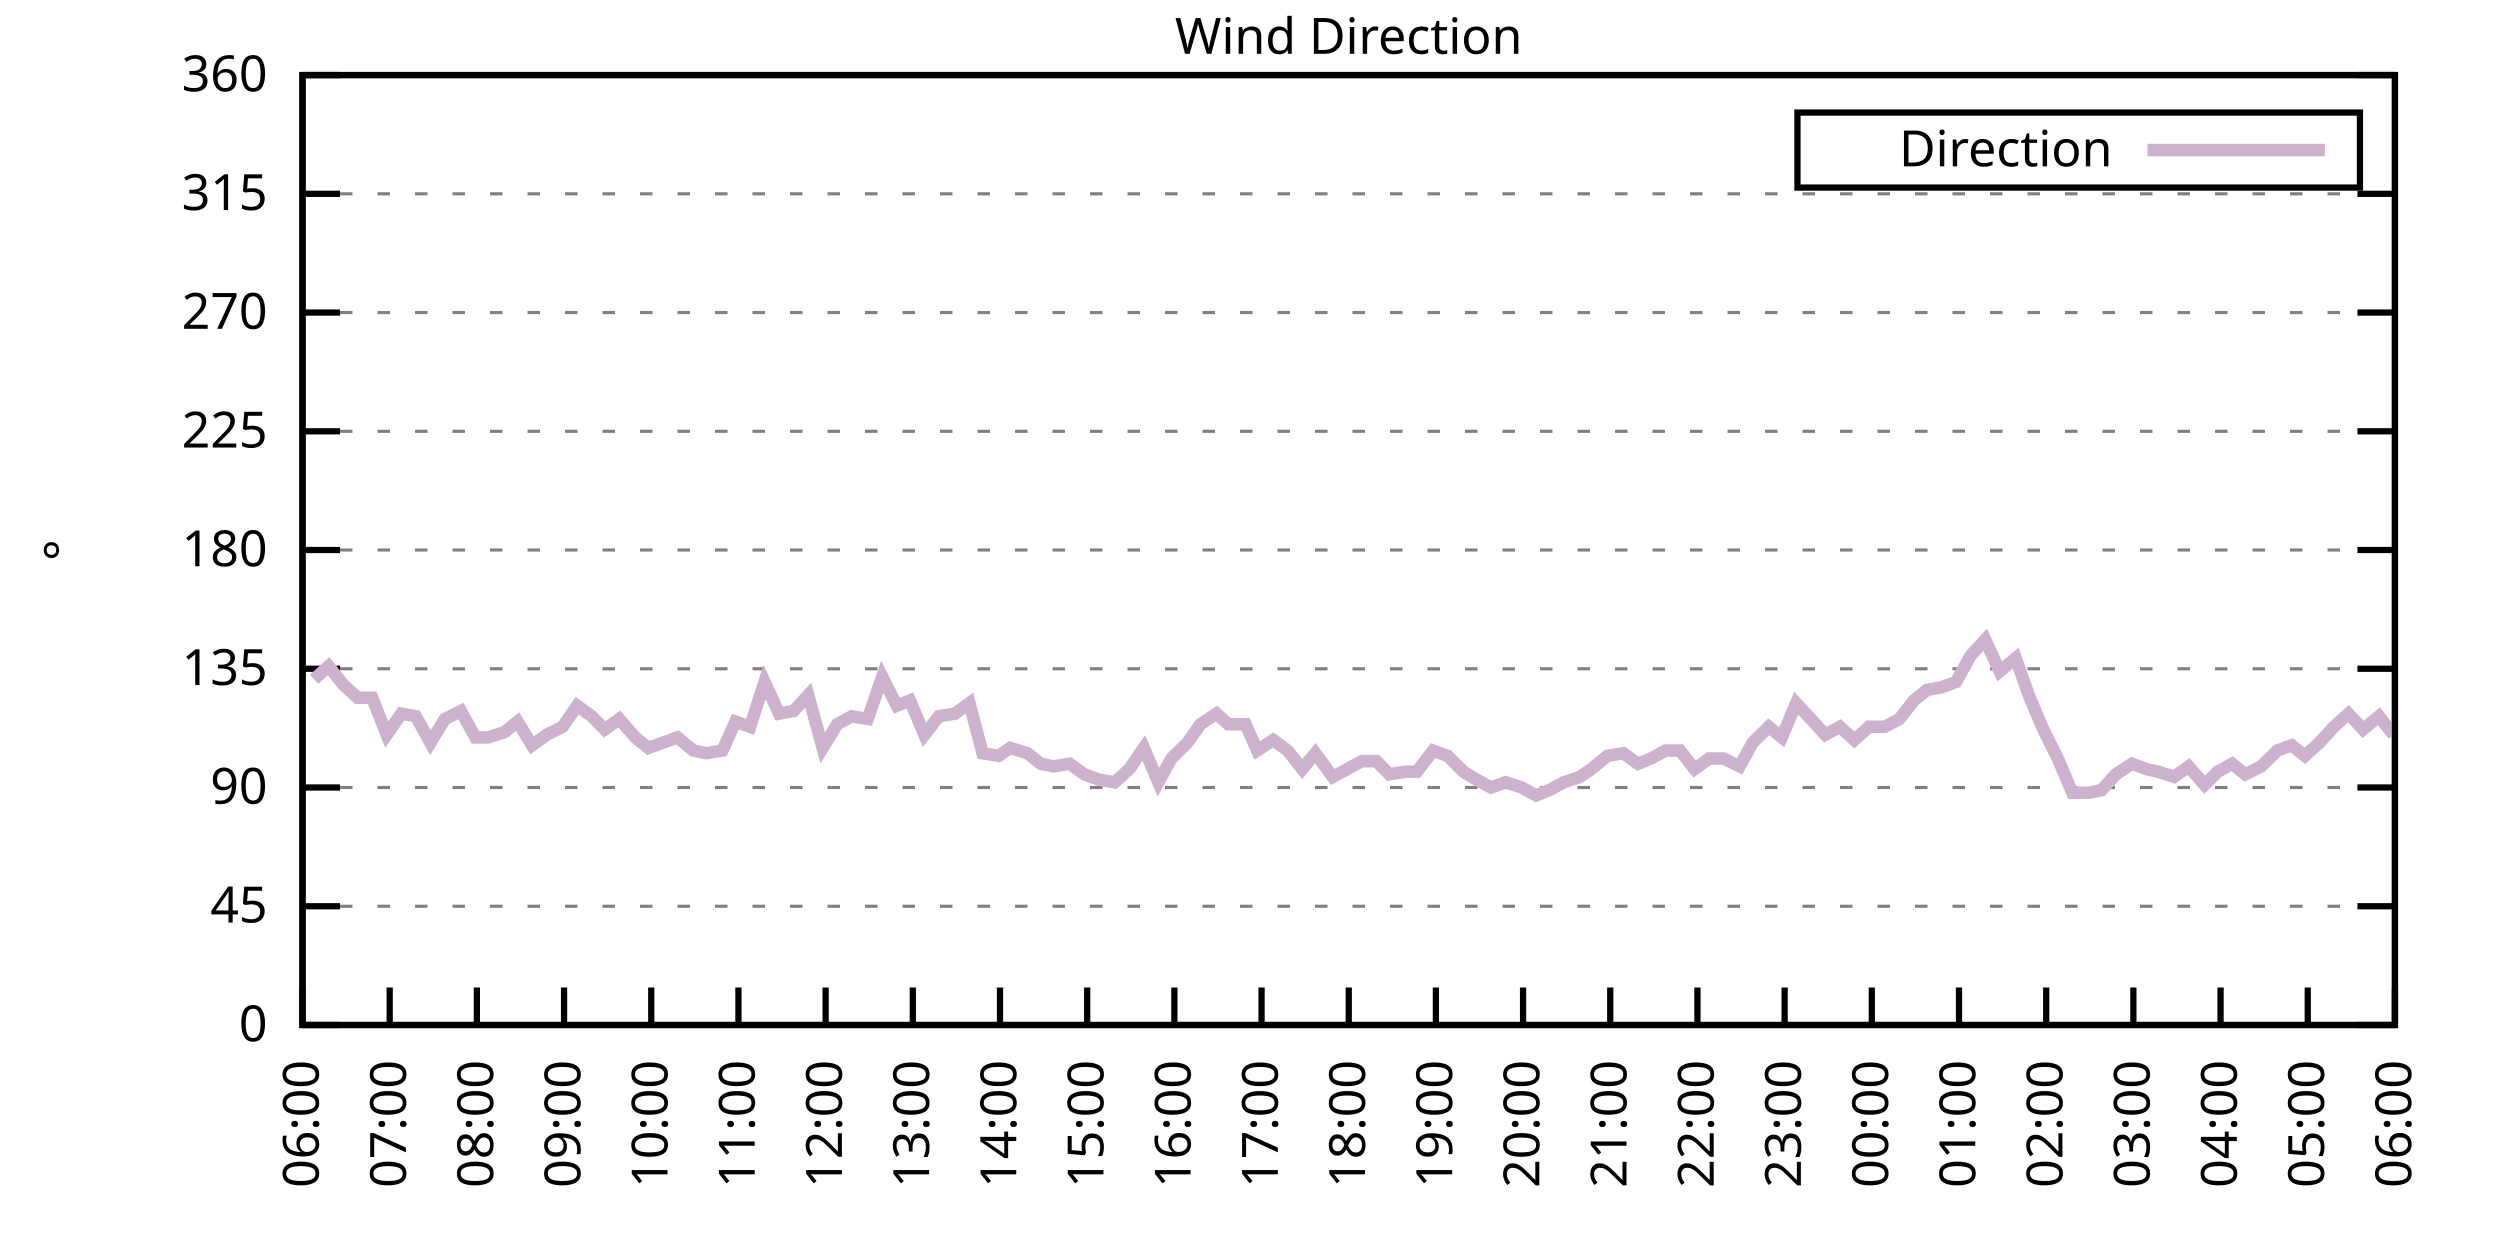
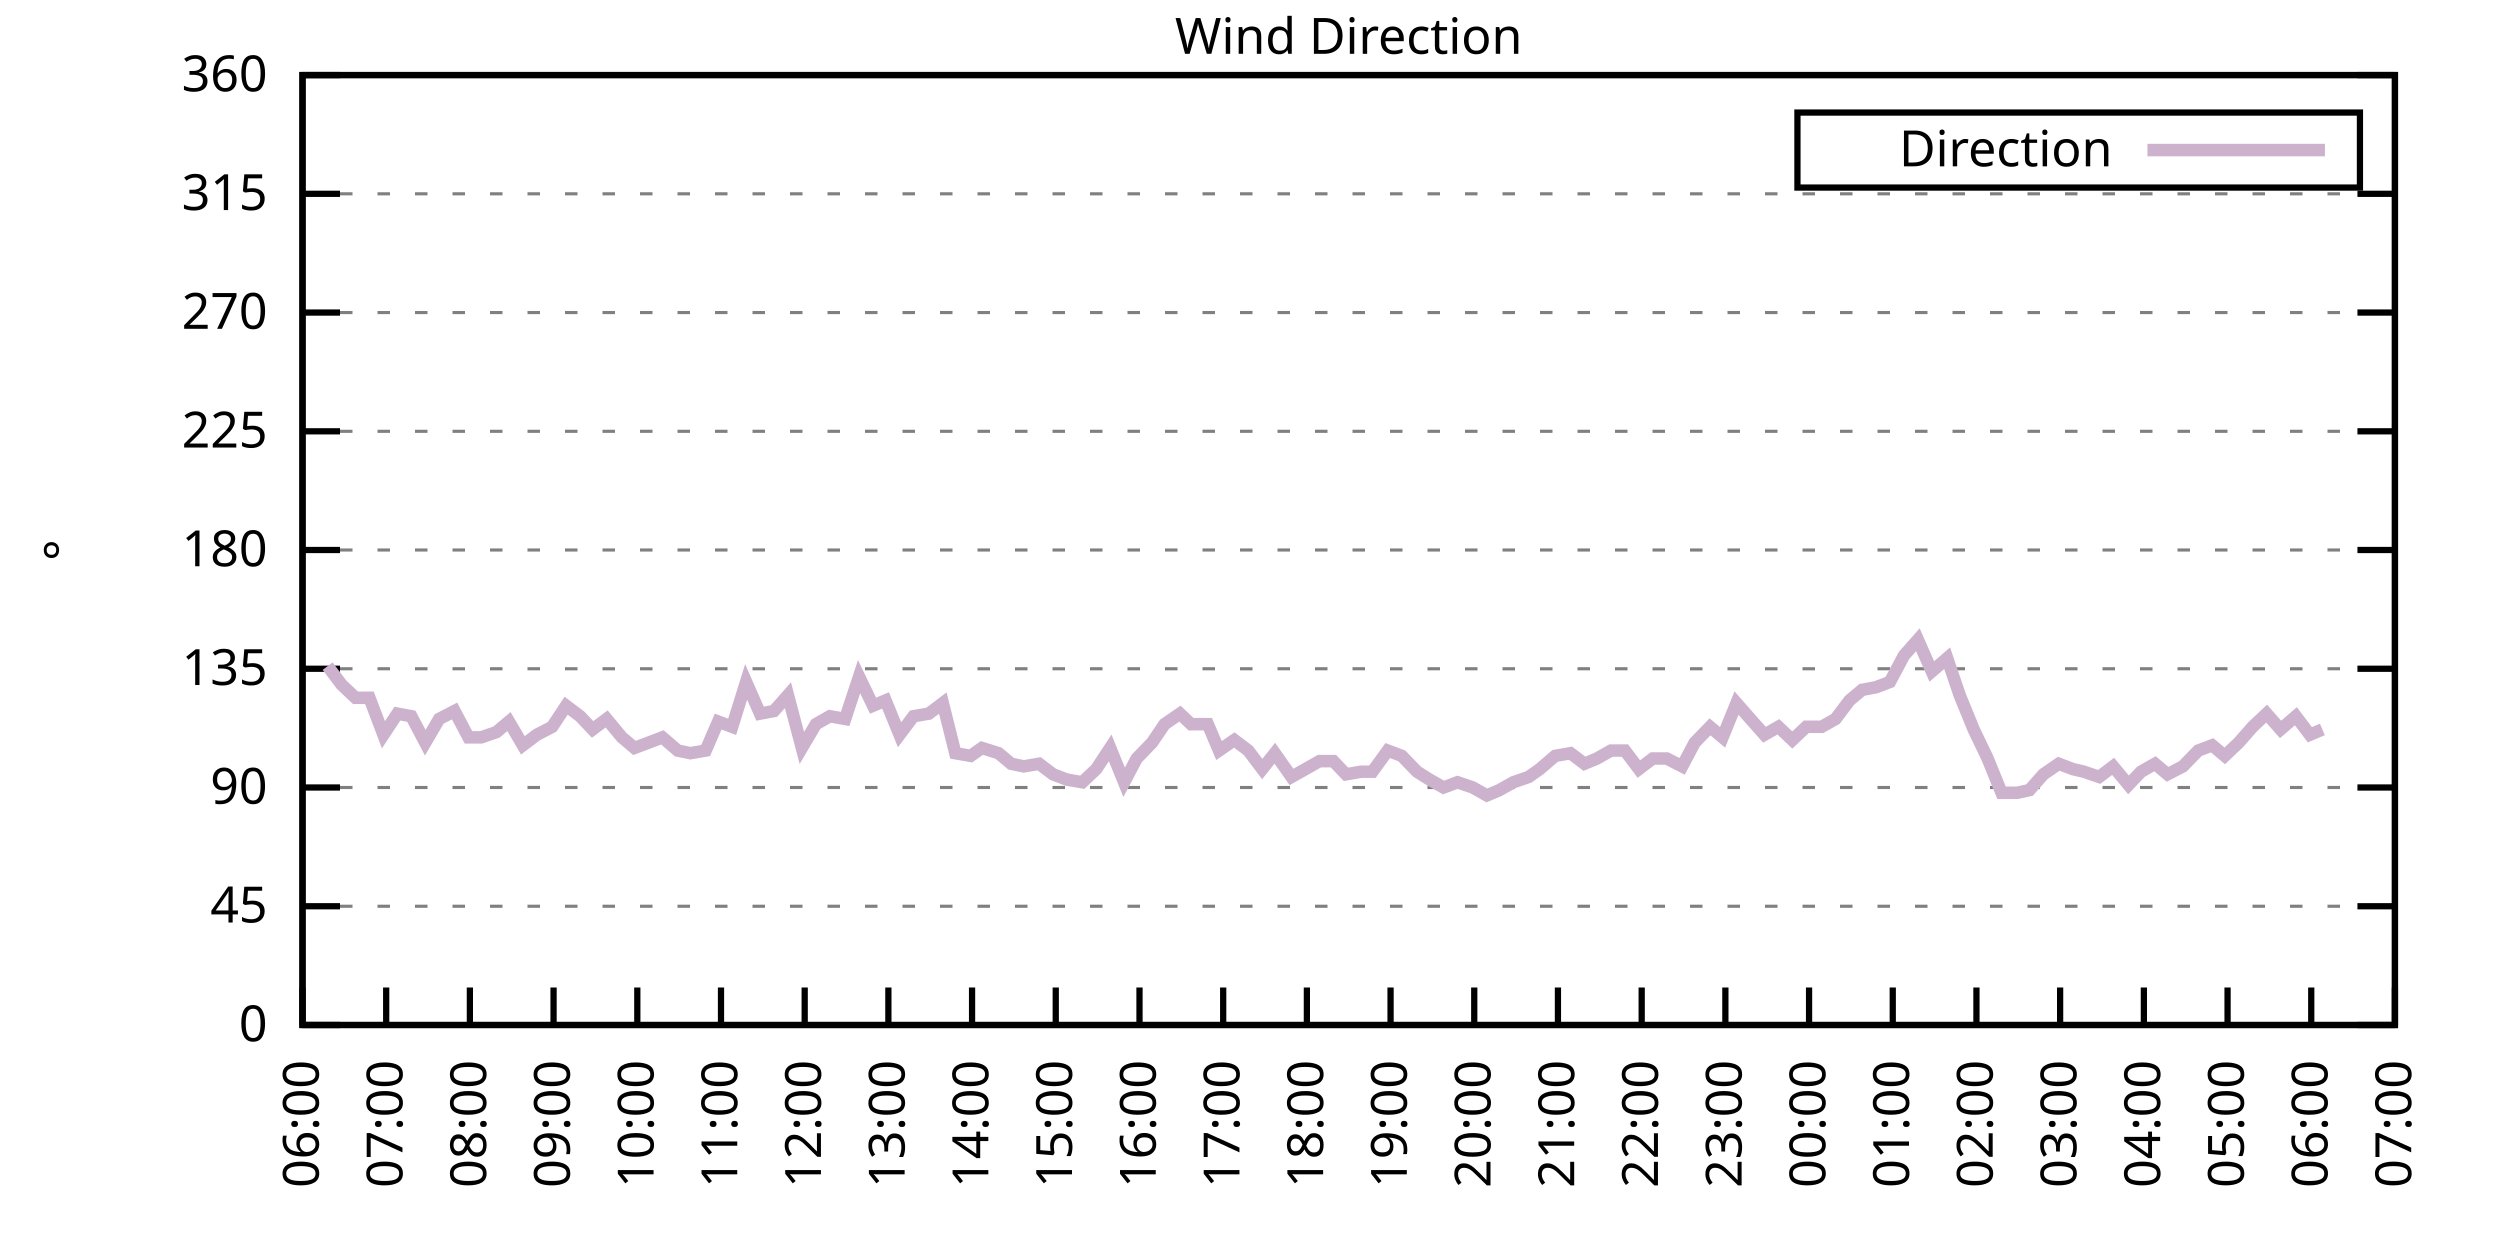
<svg xmlns="http://www.w3.org/2000/svg" xmlns:xlink="http://www.w3.org/1999/xlink" width="400" height="200" viewBox="0 0 400 200">
  <g id="gnuplot_canvas">
    <rect x="0" y="0" width="400" height="200" fill="none" />
    <defs>
      <circle id="gpDot" r="0.5" stroke-width="0.5" stroke="currentColor" />
      <path id="gpPt0" stroke-width="0.333" stroke="currentColor" d="M-1,0 h2 M0,-1 v2" />
      <path id="gpPt1" stroke-width="0.333" stroke="currentColor" d="M-1,-1 L1,1 M1,-1 L-1,1" />
      <path id="gpPt2" stroke-width="0.333" stroke="currentColor" d="M-1,0 L1,0 M0,-1 L0,1 M-1,-1 L1,1 M-1,1 L1,-1" />
      <rect id="gpPt3" stroke-width="0.333" stroke="currentColor" x="-1" y="-1" width="2" height="2" />
      <rect id="gpPt4" stroke-width="0.333" stroke="currentColor" fill="currentColor" x="-1" y="-1" width="2" height="2" />
      <circle id="gpPt5" stroke-width="0.333" stroke="currentColor" cx="0" cy="0" r="1" />
      <use xlink:href="#gpPt5" id="gpPt6" fill="currentColor" stroke="none" />
      <path id="gpPt7" stroke-width="0.333" stroke="currentColor" d="M0,-1.33 L-1.33,0.67 L1.33,0.67 z" />
      <use xlink:href="#gpPt7" id="gpPt8" fill="currentColor" stroke="none" />
      <use xlink:href="#gpPt7" id="gpPt9" stroke="currentColor" transform="rotate(180)" />
      <use xlink:href="#gpPt9" id="gpPt10" fill="currentColor" stroke="none" />
      <use xlink:href="#gpPt3" id="gpPt11" stroke="currentColor" transform="rotate(45)" />
      <use xlink:href="#gpPt11" id="gpPt12" fill="currentColor" stroke="none" />
      <path id="gpPt13" stroke-width="0.333" stroke="currentColor" d="M0,1.330 L1.265,0.411 L0.782,-1.067 L-0.782,-1.076 L-1.265,0.411 z" />
      <use xlink:href="#gpPt13" id="gpPt14" fill="currentColor" stroke="none" />
      <filter id="textbox" filterUnits="objectBoundingBox" x="0" y="0" height="1" width="1">
        <feFlood flood-color="white" flood-opacity="1" result="bgnd" />
        <feComposite in="SourceGraphic" in2="bgnd" operator="atop" />
      </filter>
      <filter id="greybox" filterUnits="objectBoundingBox" x="0" y="0" height="1" width="1">
        <feFlood flood-color="lightgrey" flood-opacity="1" result="grey" />
        <feComposite in="SourceGraphic" in2="grey" operator="atop" />
      </filter>
    </defs>
    <g fill="none" color="white" stroke="currentColor" stroke-width="1.00" stroke-linecap="butt" stroke-linejoin="miter">
</g>
    <g fill="none" color="black" stroke="currentColor" stroke-width="1.00" stroke-linecap="butt" stroke-linejoin="miter">
      <g stroke="none" shape-rendering="crispEdges">
        <polygon fill="rgb(255, 255, 255)" points="48.40,164.00 383.18,164.00 383.18,12.02 48.40,12.02 " />
      </g>
    </g>
    <g fill="none" color="black" stroke="currentColor" stroke-width="1.00" stroke-linecap="butt" stroke-linejoin="miter">
</g>
    <g fill="none" color="black" stroke="black" stroke-width="0.50" stroke-linecap="butt" stroke-linejoin="miter">
</g>
    <g fill="none" color="gray" stroke="currentColor" stroke-width="0.50" stroke-linecap="butt" stroke-linejoin="miter">
      <path stroke="gray" stroke-dasharray="2,4" class="gridline" d="M48.40,164.00 L383.19,164.00  " />
    </g>
    <g fill="none" color="gray" stroke="gray" stroke-width="1.00" stroke-linecap="butt" stroke-linejoin="miter">
</g>
    <g fill="none" color="black" stroke="currentColor" stroke-width="1.00" stroke-linecap="butt" stroke-linejoin="miter">
      <path stroke="black" d="M48.40,164.00 L54.40,164.00 M383.19,164.00 L377.19,164.00  " />
      <g transform="translate(42.80,166.60)" stroke="none" fill="black" font-family="Sans" font-size="8.00" text-anchor="end">
        <text>
          <tspan font-family="Sans"> 0</tspan>
        </text>
      </g>
    </g>
    <g fill="none" color="black" stroke="currentColor" stroke-width="1.00" stroke-linecap="butt" stroke-linejoin="miter">
</g>
    <g fill="none" color="black" stroke="black" stroke-width="0.50" stroke-linecap="butt" stroke-linejoin="miter">
</g>
    <g fill="none" color="gray" stroke="currentColor" stroke-width="0.50" stroke-linecap="butt" stroke-linejoin="miter">
      <path stroke="gray" stroke-dasharray="2,4" class="gridline" d="M48.40,145.00 L383.19,145.00  " />
    </g>
    <g fill="none" color="gray" stroke="gray" stroke-width="1.00" stroke-linecap="butt" stroke-linejoin="miter">
</g>
    <g fill="none" color="black" stroke="currentColor" stroke-width="1.00" stroke-linecap="butt" stroke-linejoin="miter">
      <path stroke="black" d="M48.40,145.00 L54.40,145.00 M383.19,145.00 L377.19,145.00  " />
      <g transform="translate(42.80,147.60)" stroke="none" fill="black" font-family="Sans" font-size="8.00" text-anchor="end">
        <text>
          <tspan font-family="Sans"> 45</tspan>
        </text>
      </g>
    </g>
    <g fill="none" color="black" stroke="currentColor" stroke-width="1.00" stroke-linecap="butt" stroke-linejoin="miter">
</g>
    <g fill="none" color="black" stroke="black" stroke-width="0.50" stroke-linecap="butt" stroke-linejoin="miter">
</g>
    <g fill="none" color="gray" stroke="currentColor" stroke-width="0.50" stroke-linecap="butt" stroke-linejoin="miter">
      <path stroke="gray" stroke-dasharray="2,4" class="gridline" d="M48.40,126.00 L383.19,126.00  " />
    </g>
    <g fill="none" color="gray" stroke="gray" stroke-width="1.00" stroke-linecap="butt" stroke-linejoin="miter">
</g>
    <g fill="none" color="black" stroke="currentColor" stroke-width="1.00" stroke-linecap="butt" stroke-linejoin="miter">
      <path stroke="black" d="M48.40,126.00 L54.40,126.00 M383.19,126.00 L377.19,126.00  " />
      <g transform="translate(42.80,128.60)" stroke="none" fill="black" font-family="Sans" font-size="8.00" text-anchor="end">
        <text>
          <tspan font-family="Sans"> 90</tspan>
        </text>
      </g>
    </g>
    <g fill="none" color="black" stroke="currentColor" stroke-width="1.00" stroke-linecap="butt" stroke-linejoin="miter">
</g>
    <g fill="none" color="black" stroke="black" stroke-width="0.50" stroke-linecap="butt" stroke-linejoin="miter">
</g>
    <g fill="none" color="gray" stroke="currentColor" stroke-width="0.50" stroke-linecap="butt" stroke-linejoin="miter">
      <path stroke="gray" stroke-dasharray="2,4" class="gridline" d="M48.40,107.00 L383.19,107.00  " />
    </g>
    <g fill="none" color="gray" stroke="gray" stroke-width="1.00" stroke-linecap="butt" stroke-linejoin="miter">
</g>
    <g fill="none" color="black" stroke="currentColor" stroke-width="1.00" stroke-linecap="butt" stroke-linejoin="miter">
      <path stroke="black" d="M48.40,107.00 L54.40,107.00 M383.19,107.00 L377.19,107.00  " />
      <g transform="translate(42.80,109.60)" stroke="none" fill="black" font-family="Sans" font-size="8.00" text-anchor="end">
        <text>
          <tspan font-family="Sans"> 135</tspan>
        </text>
      </g>
    </g>
    <g fill="none" color="black" stroke="currentColor" stroke-width="1.00" stroke-linecap="butt" stroke-linejoin="miter">
</g>
    <g fill="none" color="black" stroke="black" stroke-width="0.50" stroke-linecap="butt" stroke-linejoin="miter">
</g>
    <g fill="none" color="gray" stroke="currentColor" stroke-width="0.50" stroke-linecap="butt" stroke-linejoin="miter">
      <path stroke="gray" stroke-dasharray="2,4" class="gridline" d="M48.40,88.00 L383.19,88.00  " />
    </g>
    <g fill="none" color="gray" stroke="gray" stroke-width="1.00" stroke-linecap="butt" stroke-linejoin="miter">
</g>
    <g fill="none" color="black" stroke="currentColor" stroke-width="1.00" stroke-linecap="butt" stroke-linejoin="miter">
      <path stroke="black" d="M48.40,88.00 L54.40,88.00 M383.19,88.00 L377.19,88.00  " />
      <g transform="translate(42.80,90.60)" stroke="none" fill="black" font-family="Sans" font-size="8.00" text-anchor="end">
        <text>
          <tspan font-family="Sans"> 180</tspan>
        </text>
      </g>
    </g>
    <g fill="none" color="black" stroke="currentColor" stroke-width="1.00" stroke-linecap="butt" stroke-linejoin="miter">
</g>
    <g fill="none" color="black" stroke="black" stroke-width="0.50" stroke-linecap="butt" stroke-linejoin="miter">
</g>
    <g fill="none" color="gray" stroke="currentColor" stroke-width="0.50" stroke-linecap="butt" stroke-linejoin="miter">
      <path stroke="gray" stroke-dasharray="2,4" class="gridline" d="M48.40,69.01 L383.19,69.01  " />
    </g>
    <g fill="none" color="gray" stroke="gray" stroke-width="1.00" stroke-linecap="butt" stroke-linejoin="miter">
</g>
    <g fill="none" color="black" stroke="currentColor" stroke-width="1.00" stroke-linecap="butt" stroke-linejoin="miter">
      <path stroke="black" d="M48.40,69.01 L54.40,69.01 M383.19,69.01 L377.19,69.01  " />
      <g transform="translate(42.80,71.61)" stroke="none" fill="black" font-family="Sans" font-size="8.00" text-anchor="end">
        <text>
          <tspan font-family="Sans"> 225</tspan>
        </text>
      </g>
    </g>
    <g fill="none" color="black" stroke="currentColor" stroke-width="1.00" stroke-linecap="butt" stroke-linejoin="miter">
</g>
    <g fill="none" color="black" stroke="black" stroke-width="0.50" stroke-linecap="butt" stroke-linejoin="miter">
</g>
    <g fill="none" color="gray" stroke="currentColor" stroke-width="0.50" stroke-linecap="butt" stroke-linejoin="miter">
      <path stroke="gray" stroke-dasharray="2,4" class="gridline" d="M48.40,50.01 L383.19,50.01  " />
    </g>
    <g fill="none" color="gray" stroke="gray" stroke-width="1.00" stroke-linecap="butt" stroke-linejoin="miter">
</g>
    <g fill="none" color="black" stroke="currentColor" stroke-width="1.00" stroke-linecap="butt" stroke-linejoin="miter">
      <path stroke="black" d="M48.40,50.01 L54.40,50.01 M383.19,50.01 L377.19,50.01  " />
      <g transform="translate(42.80,52.61)" stroke="none" fill="black" font-family="Sans" font-size="8.00" text-anchor="end">
        <text>
          <tspan font-family="Sans"> 270</tspan>
        </text>
      </g>
    </g>
    <g fill="none" color="black" stroke="currentColor" stroke-width="1.00" stroke-linecap="butt" stroke-linejoin="miter">
</g>
    <g fill="none" color="black" stroke="black" stroke-width="0.50" stroke-linecap="butt" stroke-linejoin="miter">
</g>
    <g fill="none" color="gray" stroke="currentColor" stroke-width="0.50" stroke-linecap="butt" stroke-linejoin="miter">
      <path stroke="gray" stroke-dasharray="2,4" class="gridline" d="M48.40,31.01 L383.19,31.01  " />
    </g>
    <g fill="none" color="gray" stroke="gray" stroke-width="1.00" stroke-linecap="butt" stroke-linejoin="miter">
</g>
    <g fill="none" color="black" stroke="currentColor" stroke-width="1.00" stroke-linecap="butt" stroke-linejoin="miter">
      <path stroke="black" d="M48.40,31.01 L54.40,31.01 M383.19,31.01 L377.19,31.01  " />
      <g transform="translate(42.80,33.61)" stroke="none" fill="black" font-family="Sans" font-size="8.00" text-anchor="end">
        <text>
          <tspan font-family="Sans"> 315</tspan>
        </text>
      </g>
    </g>
    <g fill="none" color="black" stroke="currentColor" stroke-width="1.00" stroke-linecap="butt" stroke-linejoin="miter">
</g>
    <g fill="none" color="black" stroke="black" stroke-width="0.50" stroke-linecap="butt" stroke-linejoin="miter">
</g>
    <g fill="none" color="gray" stroke="currentColor" stroke-width="0.50" stroke-linecap="butt" stroke-linejoin="miter">
      <path stroke="gray" stroke-dasharray="2,4" class="gridline" d="M48.40,12.01 L383.19,12.01  " />
    </g>
    <g fill="none" color="gray" stroke="gray" stroke-width="1.00" stroke-linecap="butt" stroke-linejoin="miter">
</g>
    <g fill="none" color="black" stroke="currentColor" stroke-width="1.00" stroke-linecap="butt" stroke-linejoin="miter">
      <path stroke="black" d="M48.40,12.01 L54.40,12.01 M383.19,12.01 L377.19,12.01  " />
      <g transform="translate(42.80,14.61)" stroke="none" fill="black" font-family="Sans" font-size="8.00" text-anchor="end">
        <text>
          <tspan font-family="Sans"> 360</tspan>
        </text>
      </g>
    </g>
    <g fill="none" color="black" stroke="currentColor" stroke-width="1.00" stroke-linecap="butt" stroke-linejoin="miter">
      <path stroke="black" d="M48.40,164.00 L48.40,158.00  " />
      <g transform="translate(51.00,169.60) rotate(270.00)" stroke="none" fill="black" font-family="Sans" font-size="8.00" text-anchor="end">
        <text>
          <tspan font-family="Sans">06:00</tspan>
        </text>
      </g>
    </g>
    <g fill="none" color="black" stroke="currentColor" stroke-width="1.00" stroke-linecap="butt" stroke-linejoin="miter">
-       <path stroke="black" d="M62.35,164.00 L62.35,158.00  " />
-       <g transform="translate(64.95,169.60) rotate(270.00)" stroke="none" fill="black" font-family="Sans" font-size="8.00" text-anchor="end">
+       <path stroke="black" d="M61.79,164.00 L61.79,158.00  " />
+       <g transform="translate(64.39,169.60) rotate(270.00)" stroke="none" fill="black" font-family="Sans" font-size="8.00" text-anchor="end">
        <text>
          <tspan font-family="Sans">07:00</tspan>
        </text>
      </g>
    </g>
    <g fill="none" color="black" stroke="currentColor" stroke-width="1.00" stroke-linecap="butt" stroke-linejoin="miter">
-       <path stroke="black" d="M76.30,164.00 L76.30,158.00  " />
-       <g transform="translate(78.90,169.60) rotate(270.00)" stroke="none" fill="black" font-family="Sans" font-size="8.00" text-anchor="end">
+       <path stroke="black" d="M75.18,164.00 L75.18,158.00  " />
+       <g transform="translate(77.78,169.60) rotate(270.00)" stroke="none" fill="black" font-family="Sans" font-size="8.00" text-anchor="end">
        <text>
          <tspan font-family="Sans">08:00</tspan>
        </text>
      </g>
    </g>
    <g fill="none" color="black" stroke="currentColor" stroke-width="1.00" stroke-linecap="butt" stroke-linejoin="miter">
-       <path stroke="black" d="M90.25,164.00 L90.25,158.00  " />
-       <g transform="translate(92.85,169.60) rotate(270.00)" stroke="none" fill="black" font-family="Sans" font-size="8.00" text-anchor="end">
+       <path stroke="black" d="M88.57,164.00 L88.57,158.00  " />
+       <g transform="translate(91.17,169.60) rotate(270.00)" stroke="none" fill="black" font-family="Sans" font-size="8.00" text-anchor="end">
        <text>
          <tspan font-family="Sans">09:00</tspan>
        </text>
      </g>
    </g>
    <g fill="none" color="black" stroke="currentColor" stroke-width="1.00" stroke-linecap="butt" stroke-linejoin="miter">
-       <path stroke="black" d="M104.20,164.00 L104.20,158.00  " />
-       <g transform="translate(106.80,169.60) rotate(270.00)" stroke="none" fill="black" font-family="Sans" font-size="8.00" text-anchor="end">
+       <path stroke="black" d="M101.97,164.00 L101.97,158.00  " />
+       <g transform="translate(104.57,169.60) rotate(270.00)" stroke="none" fill="black" font-family="Sans" font-size="8.00" text-anchor="end">
        <text>
          <tspan font-family="Sans">10:00</tspan>
        </text>
      </g>
    </g>
    <g fill="none" color="black" stroke="currentColor" stroke-width="1.00" stroke-linecap="butt" stroke-linejoin="miter">
-       <path stroke="black" d="M118.15,164.00 L118.15,158.00  " />
-       <g transform="translate(120.75,169.60) rotate(270.00)" stroke="none" fill="black" font-family="Sans" font-size="8.00" text-anchor="end">
+       <path stroke="black" d="M115.36,164.00 L115.36,158.00  " />
+       <g transform="translate(117.96,169.60) rotate(270.00)" stroke="none" fill="black" font-family="Sans" font-size="8.00" text-anchor="end">
        <text>
          <tspan font-family="Sans">11:00</tspan>
        </text>
      </g>
    </g>
    <g fill="none" color="black" stroke="currentColor" stroke-width="1.00" stroke-linecap="butt" stroke-linejoin="miter">
-       <path stroke="black" d="M132.10,164.00 L132.10,158.00  " />
-       <g transform="translate(134.70,169.60) rotate(270.00)" stroke="none" fill="black" font-family="Sans" font-size="8.00" text-anchor="end">
+       <path stroke="black" d="M128.75,164.00 L128.75,158.00  " />
+       <g transform="translate(131.35,169.60) rotate(270.00)" stroke="none" fill="black" font-family="Sans" font-size="8.00" text-anchor="end">
        <text>
          <tspan font-family="Sans">12:00</tspan>
        </text>
      </g>
    </g>
    <g fill="none" color="black" stroke="currentColor" stroke-width="1.00" stroke-linecap="butt" stroke-linejoin="miter">
-       <path stroke="black" d="M146.05,164.00 L146.05,158.00  " />
-       <g transform="translate(148.65,169.60) rotate(270.00)" stroke="none" fill="black" font-family="Sans" font-size="8.00" text-anchor="end">
+       <path stroke="black" d="M142.14,164.00 L142.14,158.00  " />
+       <g transform="translate(144.74,169.60) rotate(270.00)" stroke="none" fill="black" font-family="Sans" font-size="8.00" text-anchor="end">
        <text>
          <tspan font-family="Sans">13:00</tspan>
        </text>
      </g>
    </g>
    <g fill="none" color="black" stroke="currentColor" stroke-width="1.00" stroke-linecap="butt" stroke-linejoin="miter">
-       <path stroke="black" d="M160.00,164.00 L160.00,158.00  " />
-       <g transform="translate(162.60,169.60) rotate(270.00)" stroke="none" fill="black" font-family="Sans" font-size="8.00" text-anchor="end">
+       <path stroke="black" d="M155.53,164.00 L155.53,158.00  " />
+       <g transform="translate(158.13,169.60) rotate(270.00)" stroke="none" fill="black" font-family="Sans" font-size="8.00" text-anchor="end">
        <text>
          <tspan font-family="Sans">14:00</tspan>
        </text>
      </g>
    </g>
    <g fill="none" color="black" stroke="currentColor" stroke-width="1.00" stroke-linecap="butt" stroke-linejoin="miter">
-       <path stroke="black" d="M173.95,164.00 L173.95,158.00  " />
-       <g transform="translate(176.55,169.60) rotate(270.00)" stroke="none" fill="black" font-family="Sans" font-size="8.00" text-anchor="end">
+       <path stroke="black" d="M168.92,164.00 L168.92,158.00  " />
+       <g transform="translate(171.52,169.60) rotate(270.00)" stroke="none" fill="black" font-family="Sans" font-size="8.00" text-anchor="end">
        <text>
          <tspan font-family="Sans">15:00</tspan>
        </text>
      </g>
    </g>
    <g fill="none" color="black" stroke="currentColor" stroke-width="1.00" stroke-linecap="butt" stroke-linejoin="miter">
-       <path stroke="black" d="M187.90,164.00 L187.90,158.00  " />
-       <g transform="translate(190.50,169.60) rotate(270.00)" stroke="none" fill="black" font-family="Sans" font-size="8.00" text-anchor="end">
+       <path stroke="black" d="M182.32,164.00 L182.32,158.00  " />
+       <g transform="translate(184.92,169.60) rotate(270.00)" stroke="none" fill="black" font-family="Sans" font-size="8.00" text-anchor="end">
        <text>
          <tspan font-family="Sans">16:00</tspan>
        </text>
      </g>
    </g>
    <g fill="none" color="black" stroke="currentColor" stroke-width="1.00" stroke-linecap="butt" stroke-linejoin="miter">
-       <path stroke="black" d="M201.85,164.00 L201.85,158.00  " />
-       <g transform="translate(204.45,169.60) rotate(270.00)" stroke="none" fill="black" font-family="Sans" font-size="8.00" text-anchor="end">
+       <path stroke="black" d="M195.71,164.00 L195.71,158.00  " />
+       <g transform="translate(198.31,169.60) rotate(270.00)" stroke="none" fill="black" font-family="Sans" font-size="8.00" text-anchor="end">
        <text>
          <tspan font-family="Sans">17:00</tspan>
        </text>
      </g>
    </g>
    <g fill="none" color="black" stroke="currentColor" stroke-width="1.00" stroke-linecap="butt" stroke-linejoin="miter">
-       <path stroke="black" d="M215.80,164.00 L215.80,158.00  " />
-       <g transform="translate(218.40,169.60) rotate(270.00)" stroke="none" fill="black" font-family="Sans" font-size="8.00" text-anchor="end">
+       <path stroke="black" d="M209.10,164.00 L209.10,158.00  " />
+       <g transform="translate(211.70,169.60) rotate(270.00)" stroke="none" fill="black" font-family="Sans" font-size="8.00" text-anchor="end">
        <text>
          <tspan font-family="Sans">18:00</tspan>
        </text>
      </g>
    </g>
    <g fill="none" color="black" stroke="currentColor" stroke-width="1.00" stroke-linecap="butt" stroke-linejoin="miter">
-       <path stroke="black" d="M229.74,164.00 L229.74,158.00  " />
-       <g transform="translate(232.34,169.60) rotate(270.00)" stroke="none" fill="black" font-family="Sans" font-size="8.00" text-anchor="end">
+       <path stroke="black" d="M222.49,164.00 L222.49,158.00  " />
+       <g transform="translate(225.09,169.60) rotate(270.00)" stroke="none" fill="black" font-family="Sans" font-size="8.00" text-anchor="end">
        <text>
          <tspan font-family="Sans">19:00</tspan>
        </text>
      </g>
    </g>
    <g fill="none" color="black" stroke="currentColor" stroke-width="1.00" stroke-linecap="butt" stroke-linejoin="miter">
-       <path stroke="black" d="M243.69,164.00 L243.69,158.00  " />
-       <g transform="translate(246.29,169.60) rotate(270.00)" stroke="none" fill="black" font-family="Sans" font-size="8.00" text-anchor="end">
+       <path stroke="black" d="M235.88,164.00 L235.88,158.00  " />
+       <g transform="translate(238.48,169.60) rotate(270.00)" stroke="none" fill="black" font-family="Sans" font-size="8.00" text-anchor="end">
        <text>
          <tspan font-family="Sans">20:00</tspan>
        </text>
      </g>
    </g>
    <g fill="none" color="black" stroke="currentColor" stroke-width="1.00" stroke-linecap="butt" stroke-linejoin="miter">
-       <path stroke="black" d="M257.64,164.00 L257.64,158.00  " />
-       <g transform="translate(260.24,169.60) rotate(270.00)" stroke="none" fill="black" font-family="Sans" font-size="8.00" text-anchor="end">
+       <path stroke="black" d="M249.27,164.00 L249.27,158.00  " />
+       <g transform="translate(251.87,169.60) rotate(270.00)" stroke="none" fill="black" font-family="Sans" font-size="8.00" text-anchor="end">
        <text>
          <tspan font-family="Sans">21:00</tspan>
        </text>
      </g>
    </g>
    <g fill="none" color="black" stroke="currentColor" stroke-width="1.00" stroke-linecap="butt" stroke-linejoin="miter">
-       <path stroke="black" d="M271.59,164.00 L271.59,158.00  " />
-       <g transform="translate(274.19,169.60) rotate(270.00)" stroke="none" fill="black" font-family="Sans" font-size="8.00" text-anchor="end">
+       <path stroke="black" d="M262.67,164.00 L262.67,158.00  " />
+       <g transform="translate(265.27,169.60) rotate(270.00)" stroke="none" fill="black" font-family="Sans" font-size="8.00" text-anchor="end">
        <text>
          <tspan font-family="Sans">22:00</tspan>
        </text>
      </g>
    </g>
    <g fill="none" color="black" stroke="currentColor" stroke-width="1.00" stroke-linecap="butt" stroke-linejoin="miter">
-       <path stroke="black" d="M285.54,164.00 L285.54,158.00  " />
-       <g transform="translate(288.14,169.60) rotate(270.00)" stroke="none" fill="black" font-family="Sans" font-size="8.00" text-anchor="end">
+       <path stroke="black" d="M276.06,164.00 L276.06,158.00  " />
+       <g transform="translate(278.66,169.60) rotate(270.00)" stroke="none" fill="black" font-family="Sans" font-size="8.00" text-anchor="end">
        <text>
          <tspan font-family="Sans">23:00</tspan>
        </text>
      </g>
    </g>
    <g fill="none" color="black" stroke="currentColor" stroke-width="1.00" stroke-linecap="butt" stroke-linejoin="miter">
-       <path stroke="black" d="M299.49,164.00 L299.49,158.00  " />
-       <g transform="translate(302.09,169.60) rotate(270.00)" stroke="none" fill="black" font-family="Sans" font-size="8.00" text-anchor="end">
+       <path stroke="black" d="M289.45,164.00 L289.45,158.00  " />
+       <g transform="translate(292.05,169.60) rotate(270.00)" stroke="none" fill="black" font-family="Sans" font-size="8.00" text-anchor="end">
        <text>
          <tspan font-family="Sans">00:00</tspan>
        </text>
      </g>
    </g>
    <g fill="none" color="black" stroke="currentColor" stroke-width="1.00" stroke-linecap="butt" stroke-linejoin="miter">
-       <path stroke="black" d="M313.44,164.00 L313.44,158.00  " />
-       <g transform="translate(316.04,169.60) rotate(270.00)" stroke="none" fill="black" font-family="Sans" font-size="8.00" text-anchor="end">
+       <path stroke="black" d="M302.84,164.00 L302.84,158.00  " />
+       <g transform="translate(305.44,169.60) rotate(270.00)" stroke="none" fill="black" font-family="Sans" font-size="8.00" text-anchor="end">
        <text>
          <tspan font-family="Sans">01:00</tspan>
        </text>
      </g>
    </g>
    <g fill="none" color="black" stroke="currentColor" stroke-width="1.00" stroke-linecap="butt" stroke-linejoin="miter">
-       <path stroke="black" d="M327.39,164.00 L327.39,158.00  " />
-       <g transform="translate(329.99,169.60) rotate(270.00)" stroke="none" fill="black" font-family="Sans" font-size="8.00" text-anchor="end">
+       <path stroke="black" d="M316.23,164.00 L316.23,158.00  " />
+       <g transform="translate(318.83,169.60) rotate(270.00)" stroke="none" fill="black" font-family="Sans" font-size="8.00" text-anchor="end">
        <text>
          <tspan font-family="Sans">02:00</tspan>
        </text>
      </g>
    </g>
    <g fill="none" color="black" stroke="currentColor" stroke-width="1.00" stroke-linecap="butt" stroke-linejoin="miter">
-       <path stroke="black" d="M341.34,164.00 L341.34,158.00  " />
-       <g transform="translate(343.94,169.60) rotate(270.00)" stroke="none" fill="black" font-family="Sans" font-size="8.00" text-anchor="end">
+       <path stroke="black" d="M329.62,164.00 L329.62,158.00  " />
+       <g transform="translate(332.22,169.60) rotate(270.00)" stroke="none" fill="black" font-family="Sans" font-size="8.00" text-anchor="end">
        <text>
          <tspan font-family="Sans">03:00</tspan>
        </text>
      </g>
    </g>
    <g fill="none" color="black" stroke="currentColor" stroke-width="1.00" stroke-linecap="butt" stroke-linejoin="miter">
-       <path stroke="black" d="M355.29,164.00 L355.29,158.00  " />
-       <g transform="translate(357.89,169.60) rotate(270.00)" stroke="none" fill="black" font-family="Sans" font-size="8.00" text-anchor="end">
+       <path stroke="black" d="M343.02,164.00 L343.02,158.00  " />
+       <g transform="translate(345.62,169.60) rotate(270.00)" stroke="none" fill="black" font-family="Sans" font-size="8.00" text-anchor="end">
        <text>
          <tspan font-family="Sans">04:00</tspan>
        </text>
      </g>
    </g>
    <g fill="none" color="black" stroke="currentColor" stroke-width="1.00" stroke-linecap="butt" stroke-linejoin="miter">
-       <path stroke="black" d="M369.24,164.00 L369.24,158.00  " />
-       <g transform="translate(371.84,169.60) rotate(270.00)" stroke="none" fill="black" font-family="Sans" font-size="8.00" text-anchor="end">
+       <path stroke="black" d="M356.41,164.00 L356.41,158.00  " />
+       <g transform="translate(359.01,169.60) rotate(270.00)" stroke="none" fill="black" font-family="Sans" font-size="8.00" text-anchor="end">
        <text>
          <tspan font-family="Sans">05:00</tspan>
+         </text>
+       </g>
+     </g>
+     <g fill="none" color="black" stroke="currentColor" stroke-width="1.00" stroke-linecap="butt" stroke-linejoin="miter">
+       <path stroke="black" d="M369.80,164.00 L369.80,158.00  " />
+       <g transform="translate(372.40,169.60) rotate(270.00)" stroke="none" fill="black" font-family="Sans" font-size="8.00" text-anchor="end">
+         <text>
+           <tspan font-family="Sans">06:00</tspan>
        </text>
      </g>
    </g>
    <g fill="none" color="black" stroke="currentColor" stroke-width="1.00" stroke-linecap="butt" stroke-linejoin="miter">
      <path stroke="black" d="M383.19,164.00 L383.19,158.00  " />
      <g transform="translate(385.79,169.60) rotate(270.00)" stroke="none" fill="black" font-family="Sans" font-size="8.00" text-anchor="end">
        <text>
-           <tspan font-family="Sans">06:00</tspan>
+           <tspan font-family="Sans">07:00</tspan>
        </text>
      </g>
    </g>
    <g fill="none" color="black" stroke="currentColor" stroke-width="1.00" stroke-linecap="butt" stroke-linejoin="miter">
</g>
    <g fill="none" color="black" stroke="currentColor" stroke-width="1.00" stroke-linecap="butt" stroke-linejoin="miter">
      <path stroke="black" d="M48.40,12.01 L48.40,164.00 L383.19,164.00 L383.19,12.01 L48.40,12.01 Z  " />
    </g>
    <g fill="none" color="black" stroke="currentColor" stroke-width="1.00" stroke-linecap="butt" stroke-linejoin="miter">
</g>
    <g fill="none" color="black" stroke="currentColor" stroke-width="1.00" stroke-linecap="butt" stroke-linejoin="miter">
      <path stroke="black" d="M287.59,30.01 L287.59,18.01 L377.59,18.01 L377.59,30.01 L287.59,30.01 Z  " />
    </g>
    <g id="Wind_direction_plot_1">
      <g fill="none" color="white" stroke="black" stroke-width="2.00" stroke-linecap="butt" stroke-linejoin="miter">
</g>
      <g fill="none" color="black" stroke="currentColor" stroke-width="2.00" stroke-linecap="butt" stroke-linejoin="miter">
        <g transform="translate(337.99,26.61)" stroke="none" fill="black" font-family="Sans" font-size="8.00" text-anchor="end">
          <text>
            <tspan font-family="Sans">Direction</tspan>
          </text>
        </g>
      </g>
      <g fill="none" color="black" stroke="currentColor" stroke-width="2.00" stroke-linecap="butt" stroke-linejoin="miter">
-         <path stroke="rgb(204, 178, 204)" d="M343.59,24.01 L371.99,24.01 M50.26,108.69 L52.58,106.58 L54.91,109.54 L57.23,111.65 L59.56,111.65 L61.88,117.56   L64.21,114.18 L66.53,114.60 L68.86,118.83 L71.18,115.03 L73.74,113.76 L76.07,117.98 L78.16,117.98 L80.72,117.14   L82.81,115.45 L85.13,119.25 L87.46,117.56 L90.02,116.29 L92.34,112.91 L94.67,114.60 L96.76,116.71 L99.08,115.03   L101.64,117.98 L103.73,119.67 L106.06,118.83 L108.38,117.98 L110.94,120.09 L113.03,120.51 L115.59,120.09 L117.68,115.45   L120.01,116.29 L122.33,109.11 L124.66,114.18 L126.98,113.76 L129.31,111.23 L131.63,119.67 L133.96,115.87 L136.28,114.60   L138.84,115.03 L141.16,108.27 L143.49,112.91 L145.58,112.07 L147.91,117.56 L150.23,114.60 L152.79,114.18 L155.11,112.49   L157.21,120.51 L159.76,120.94 L161.62,119.67 L164.41,120.51 L166.51,122.20 L168.60,122.62 L171.16,122.20 L173.48,123.89   L175.81,124.74 L178.36,125.16 L180.69,123.05 L183.01,119.67 L185.34,125.16 L187.43,121.36 L189.99,118.83 L192.08,115.87   L194.64,114.18 L196.50,115.87 L199.29,115.87 L201.15,120.09 L203.71,118.40 L206.03,120.09 L208.36,123.05 L210.45,120.51   L213.24,124.31 L215.56,123.05 L217.89,121.78 L220.21,121.78 L222.30,123.89 L224.86,123.47 L226.72,123.47 L229.28,120.09   L231.60,120.94 L234.16,123.47 L236.25,124.74 L238.58,126.00 L240.90,125.16 L243.46,126.00 L245.79,127.27 L247.88,126.42   L250.20,125.16 L252.76,124.31 L254.62,123.05 L257.18,120.94 L259.74,120.51 L262.06,122.20 L264.15,121.36 L266.48,120.09   L268.80,120.09 L271.13,123.05 L273.45,121.36 L275.78,121.36 L278.34,122.62 L280.43,118.83 L282.99,116.29 L285.08,117.98   L287.40,112.49 L289.73,115.03 L292.05,117.56 L294.38,116.29 L296.70,118.40 L299.03,116.29 L301.58,116.29 L303.91,115.03   L306.23,112.07 L308.33,110.38 L310.65,109.96 L312.98,109.11 L315.30,104.89 L317.63,102.36 L319.95,107.43 L322.51,105.31   L324.60,111.23 L326.93,116.71 L329.25,121.36 L331.58,126.85 L334.13,126.85 L336.23,126.42 L338.55,123.89 L341.11,122.20   L343.43,123.05 L345.29,123.47 L347.85,124.31 L350.18,122.62 L352.73,125.58 L354.83,123.47 L357.15,122.20 L359.24,123.89   L361.80,122.62 L364.36,120.09 L366.68,119.25 L368.78,120.94 L371.10,118.83 L373.43,116.29 L375.75,114.18 L378.08,116.71   L380.63,114.60 L382.96,117.56  " />
+         <path stroke="rgb(204, 178, 204)" d="M343.59,24.01 L371.99,24.01 M52.42,106.58 L54.65,109.54 L56.88,111.65 L59.11,111.65 L61.35,117.56 L63.58,114.18   L65.81,114.60 L68.04,118.83 L70.27,115.03 L72.73,113.76 L74.96,117.98 L76.97,117.98 L79.42,117.14 L81.43,115.45   L83.66,119.25 L85.90,117.56 L88.35,116.29 L90.58,112.91 L92.82,114.60 L94.82,116.71 L97.06,115.03 L99.51,117.98   L101.52,119.67 L103.75,118.83 L105.98,117.98 L108.44,120.09 L110.45,120.51 L112.90,120.09 L114.91,115.45 L117.14,116.29   L119.38,109.11 L121.61,114.18 L123.84,113.76 L126.07,111.23 L128.30,119.67 L130.54,115.87 L132.77,114.60 L135.22,115.03   L137.45,108.27 L139.69,112.91 L141.69,112.07 L143.93,117.56 L146.16,114.60 L148.61,114.18 L150.85,112.49 L152.85,120.51   L155.31,120.94 L157.10,119.67 L159.77,120.51 L161.78,122.20 L163.79,122.62 L166.25,122.20 L168.48,123.89 L170.71,124.74   L173.17,125.16 L175.40,123.05 L177.63,119.67 L179.86,125.16 L181.87,121.36 L184.32,118.83 L186.33,115.87 L188.79,114.18   L190.57,115.87 L193.25,115.87 L195.04,120.09 L197.49,118.40 L199.73,120.09 L201.96,123.05 L203.97,120.51 L206.64,124.31   L208.88,123.05 L211.11,121.78 L213.34,121.78 L215.35,123.89 L217.80,123.47 L219.59,123.47 L222.04,120.09 L224.28,120.94   L226.73,123.47 L228.74,124.74 L230.97,126.00 L233.20,125.16 L235.66,126.00 L237.89,127.27 L239.90,126.42 L242.13,125.16   L244.59,124.31 L246.37,123.05 L248.83,120.94 L251.28,120.51 L253.51,122.20 L255.52,121.36 L257.76,120.09 L259.99,120.09   L262.22,123.05 L264.45,121.36 L266.68,121.36 L269.14,122.62 L271.15,118.83 L273.60,116.29 L275.61,117.98 L277.84,112.49   L280.07,115.03 L282.31,117.56 L284.54,116.29 L286.77,118.40 L289.00,116.29 L291.46,116.29 L293.69,115.03 L295.92,112.07   L297.93,110.38 L300.16,109.96 L302.39,109.11 L304.63,104.89 L306.86,102.36 L309.09,107.43 L311.54,105.31 L313.55,111.23   L315.79,116.71 L318.02,121.36 L320.25,126.85 L322.70,126.85 L324.71,126.42 L326.95,123.89 L329.40,122.20 L331.63,123.05   L333.42,123.47 L335.87,124.31 L338.10,122.62 L340.56,125.58 L342.57,123.47 L344.80,122.20 L346.81,123.89 L349.26,122.62   L351.72,120.09 L353.95,119.25 L355.96,120.94 L358.19,118.83 L360.42,116.29 L362.66,114.18 L364.89,116.71 L367.34,114.60   L369.58,117.56 L371.58,116.71  " />
      </g>
    </g>
    <g fill="none" color="black" stroke="currentColor" stroke-width="2.00" stroke-linecap="butt" stroke-linejoin="miter">
</g>
    <g fill="none" color="black" stroke="black" stroke-width="1.00" stroke-linecap="butt" stroke-linejoin="miter">
</g>
    <g fill="none" color="black" stroke="currentColor" stroke-width="1.00" stroke-linecap="butt" stroke-linejoin="miter">
      <path stroke="black" d="M48.40,12.01 L48.40,164.00 L383.19,164.00 L383.19,12.01 L48.40,12.01 Z  " />
      <g transform="translate(12.80,88.01) rotate(270.00)" stroke="none" fill="black" font-family="Sans" font-size="8.00" text-anchor="middle">
        <text>
          <tspan font-family="Sans">°</tspan>
        </text>
      </g>
    </g>
    <g fill="none" color="black" stroke="currentColor" stroke-width="1.00" stroke-linecap="butt" stroke-linejoin="miter">
</g>
    <g fill="none" color="black" stroke="currentColor" stroke-width="1.00" stroke-linecap="butt" stroke-linejoin="miter">
      <g transform="translate(215.79,8.61)" stroke="none" fill="black" font-family="Sans" font-size="8.00" text-anchor="middle">
        <text>
          <tspan font-family="Sans">Wind Direction</tspan>
        </text>
      </g>
    </g>
    <g fill="none" color="black" stroke="currentColor" stroke-width="1.00" stroke-linecap="butt" stroke-linejoin="miter">
</g>
  </g>
</svg>
